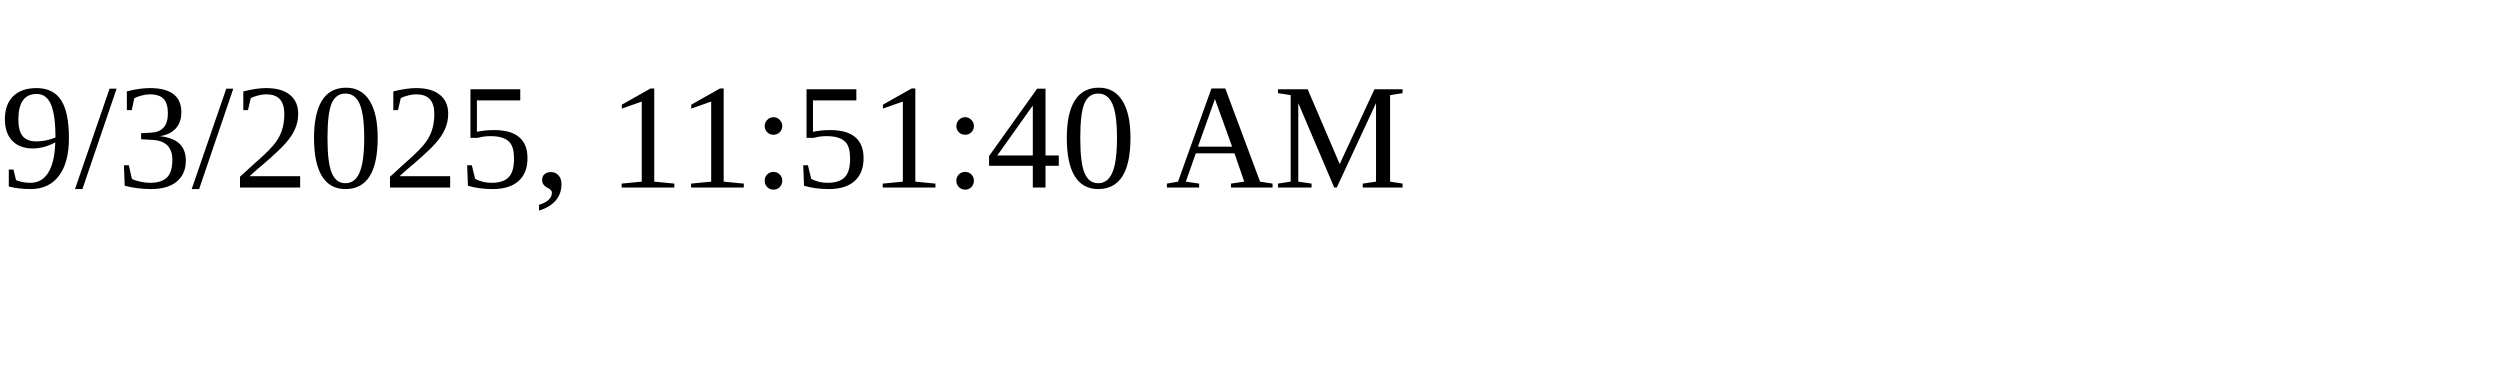
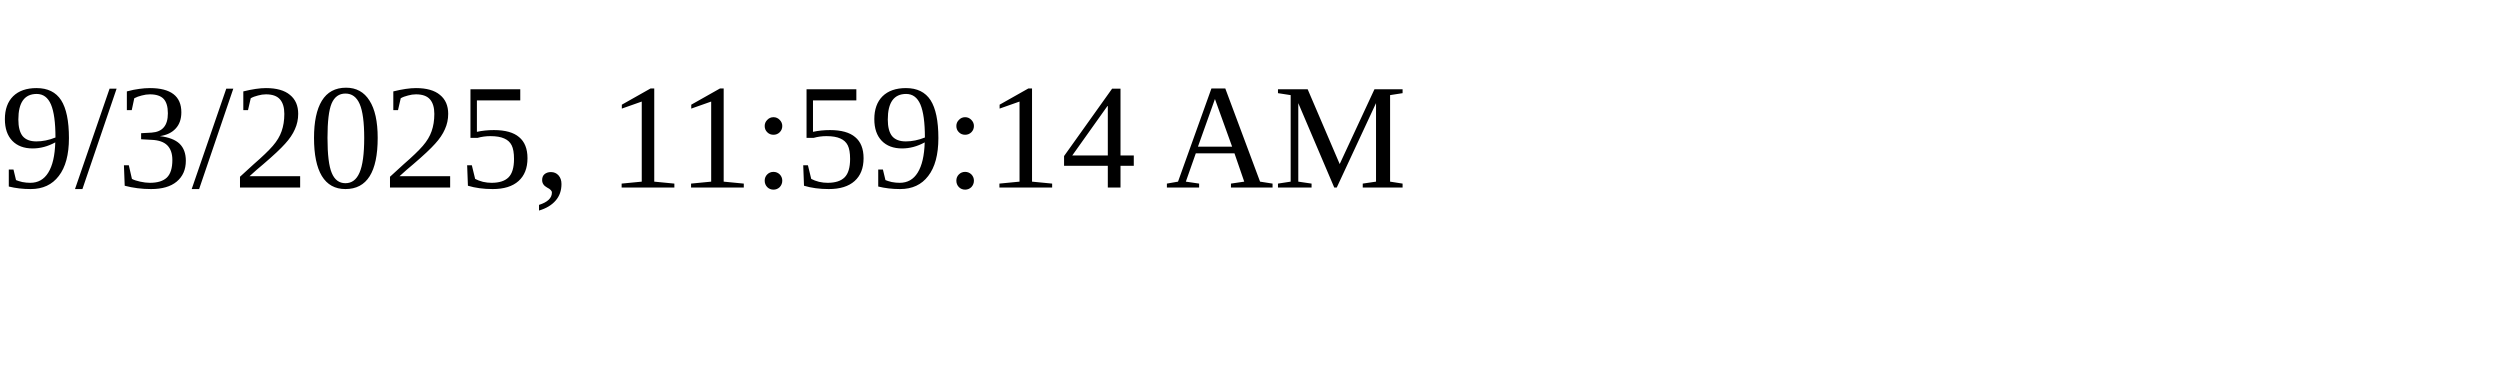
<svg xmlns="http://www.w3.org/2000/svg" height="30" width="200">
-   <text x="0" y="15">9/3/2025, 11:51:40 AM</text>
+   <text x="0" y="15">9/3/2025, 11:59:14 AM</text>
</svg>
